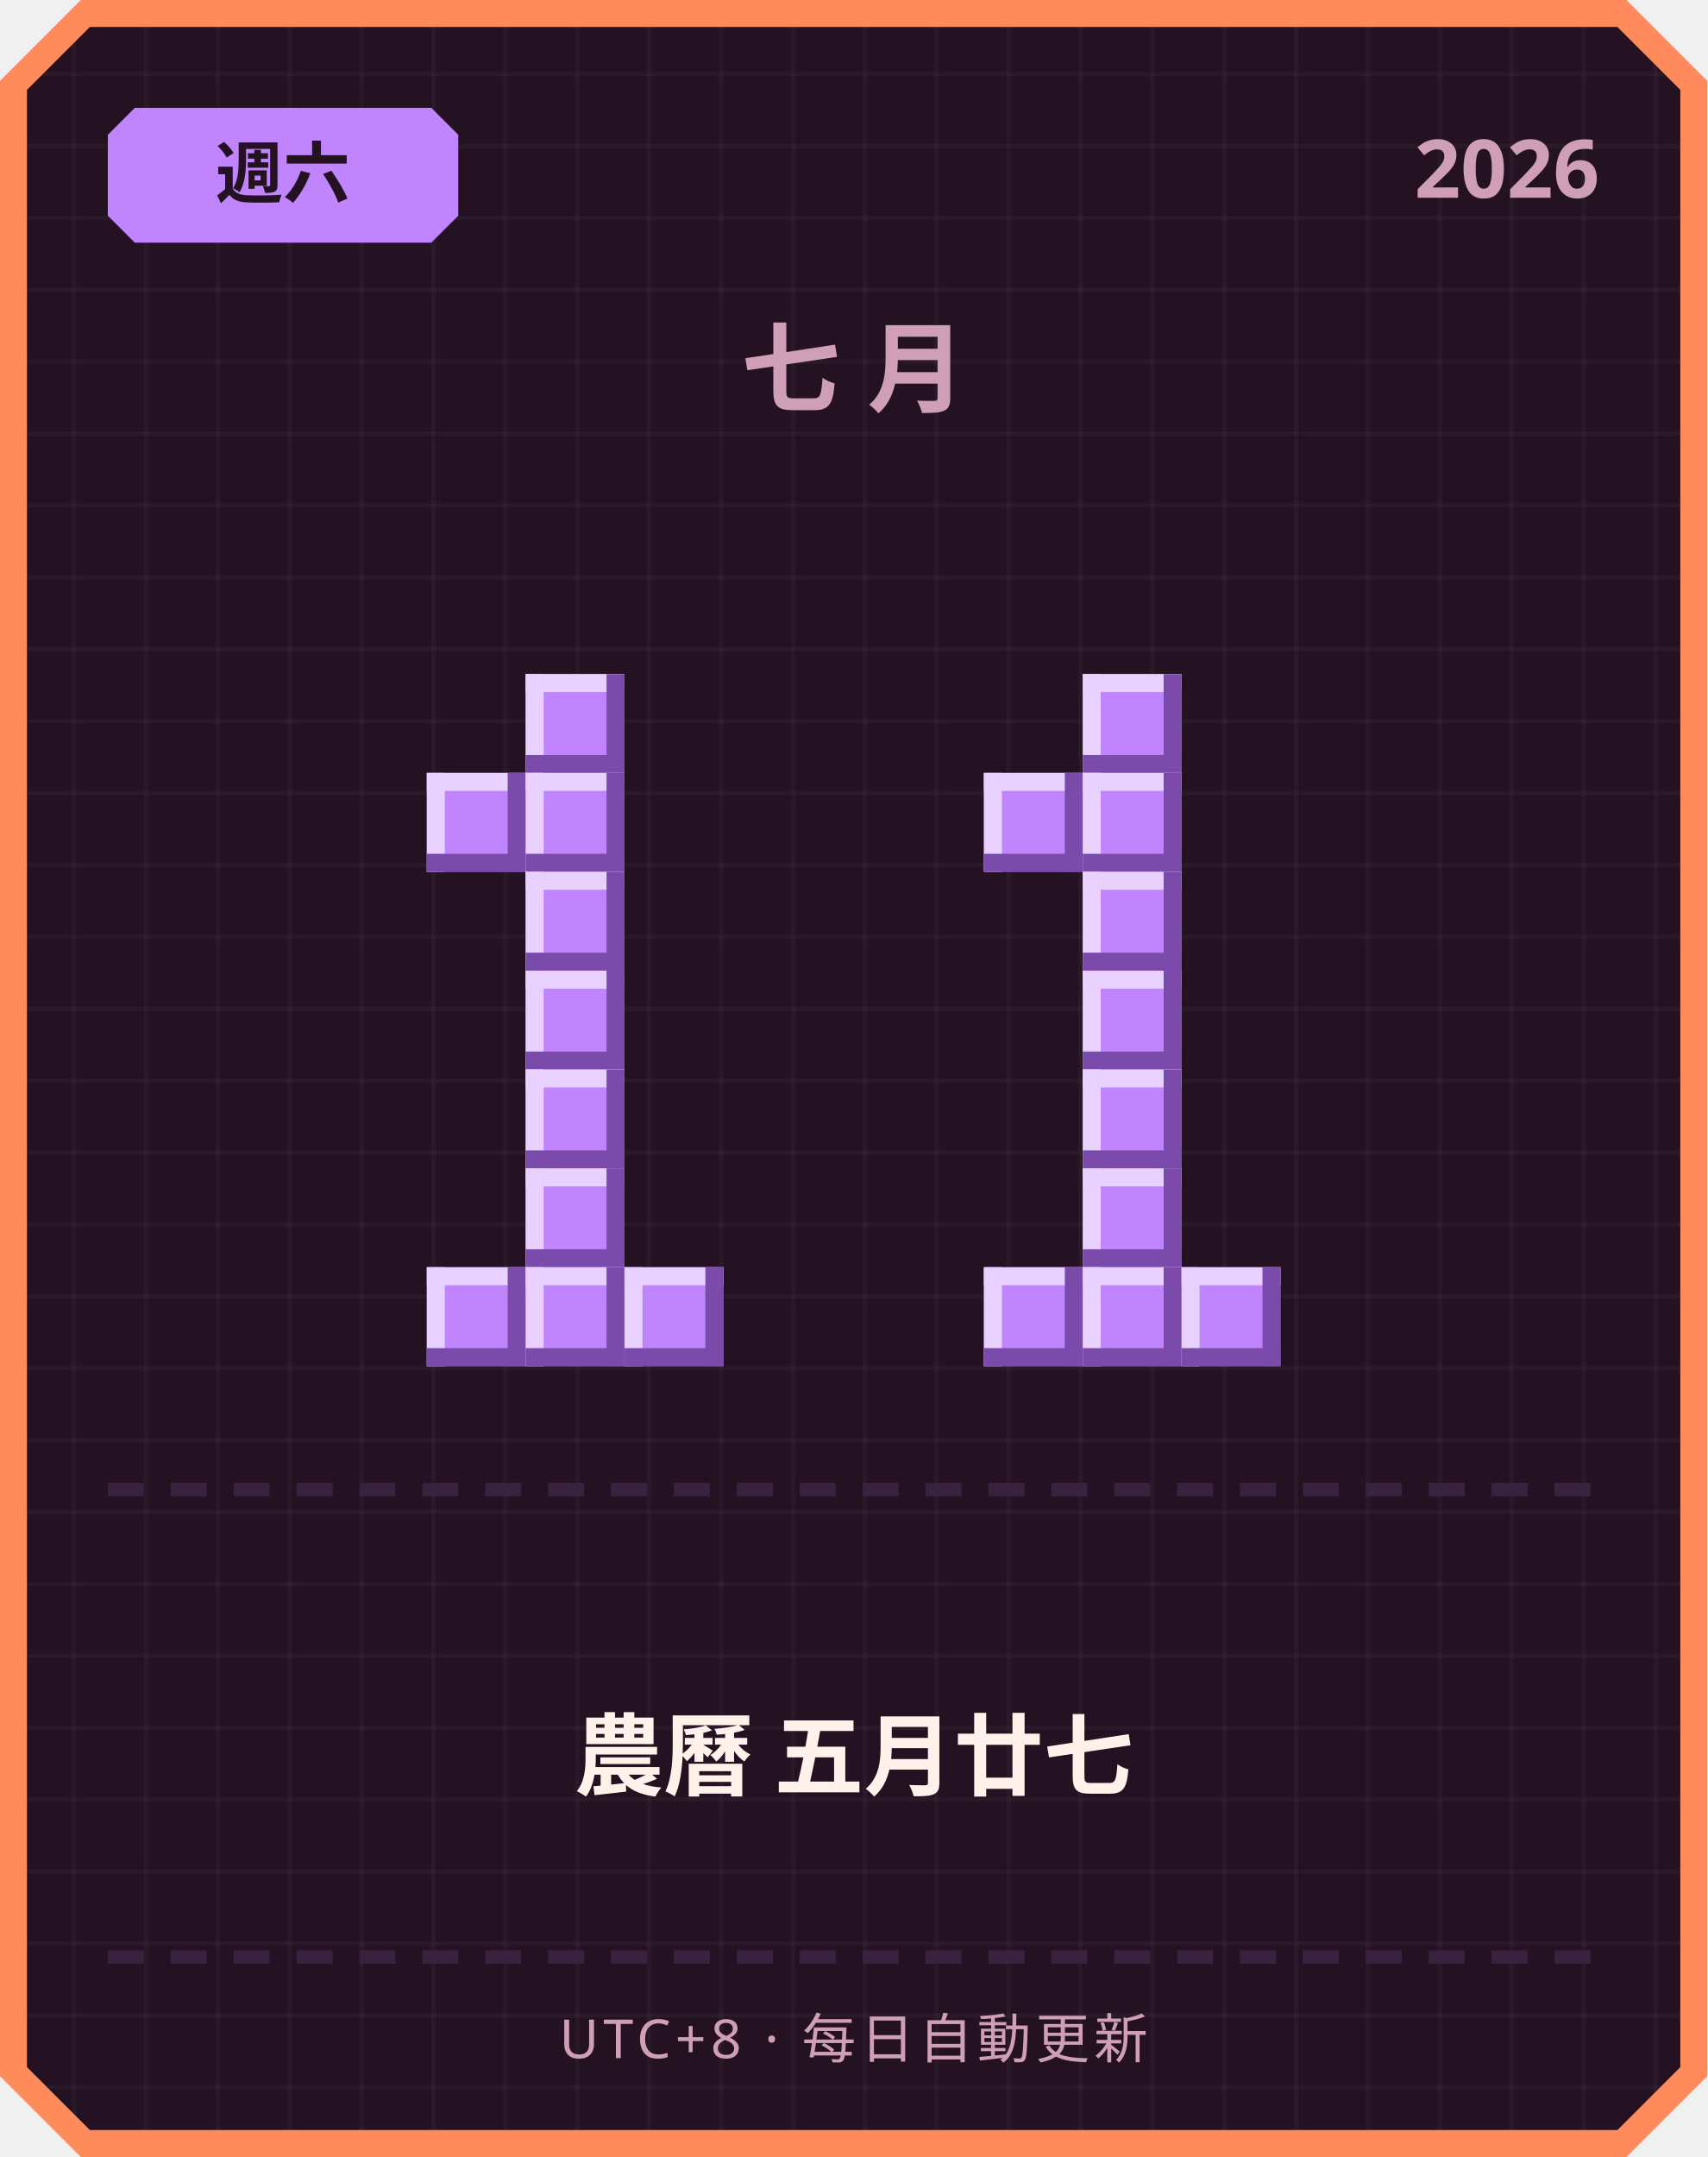
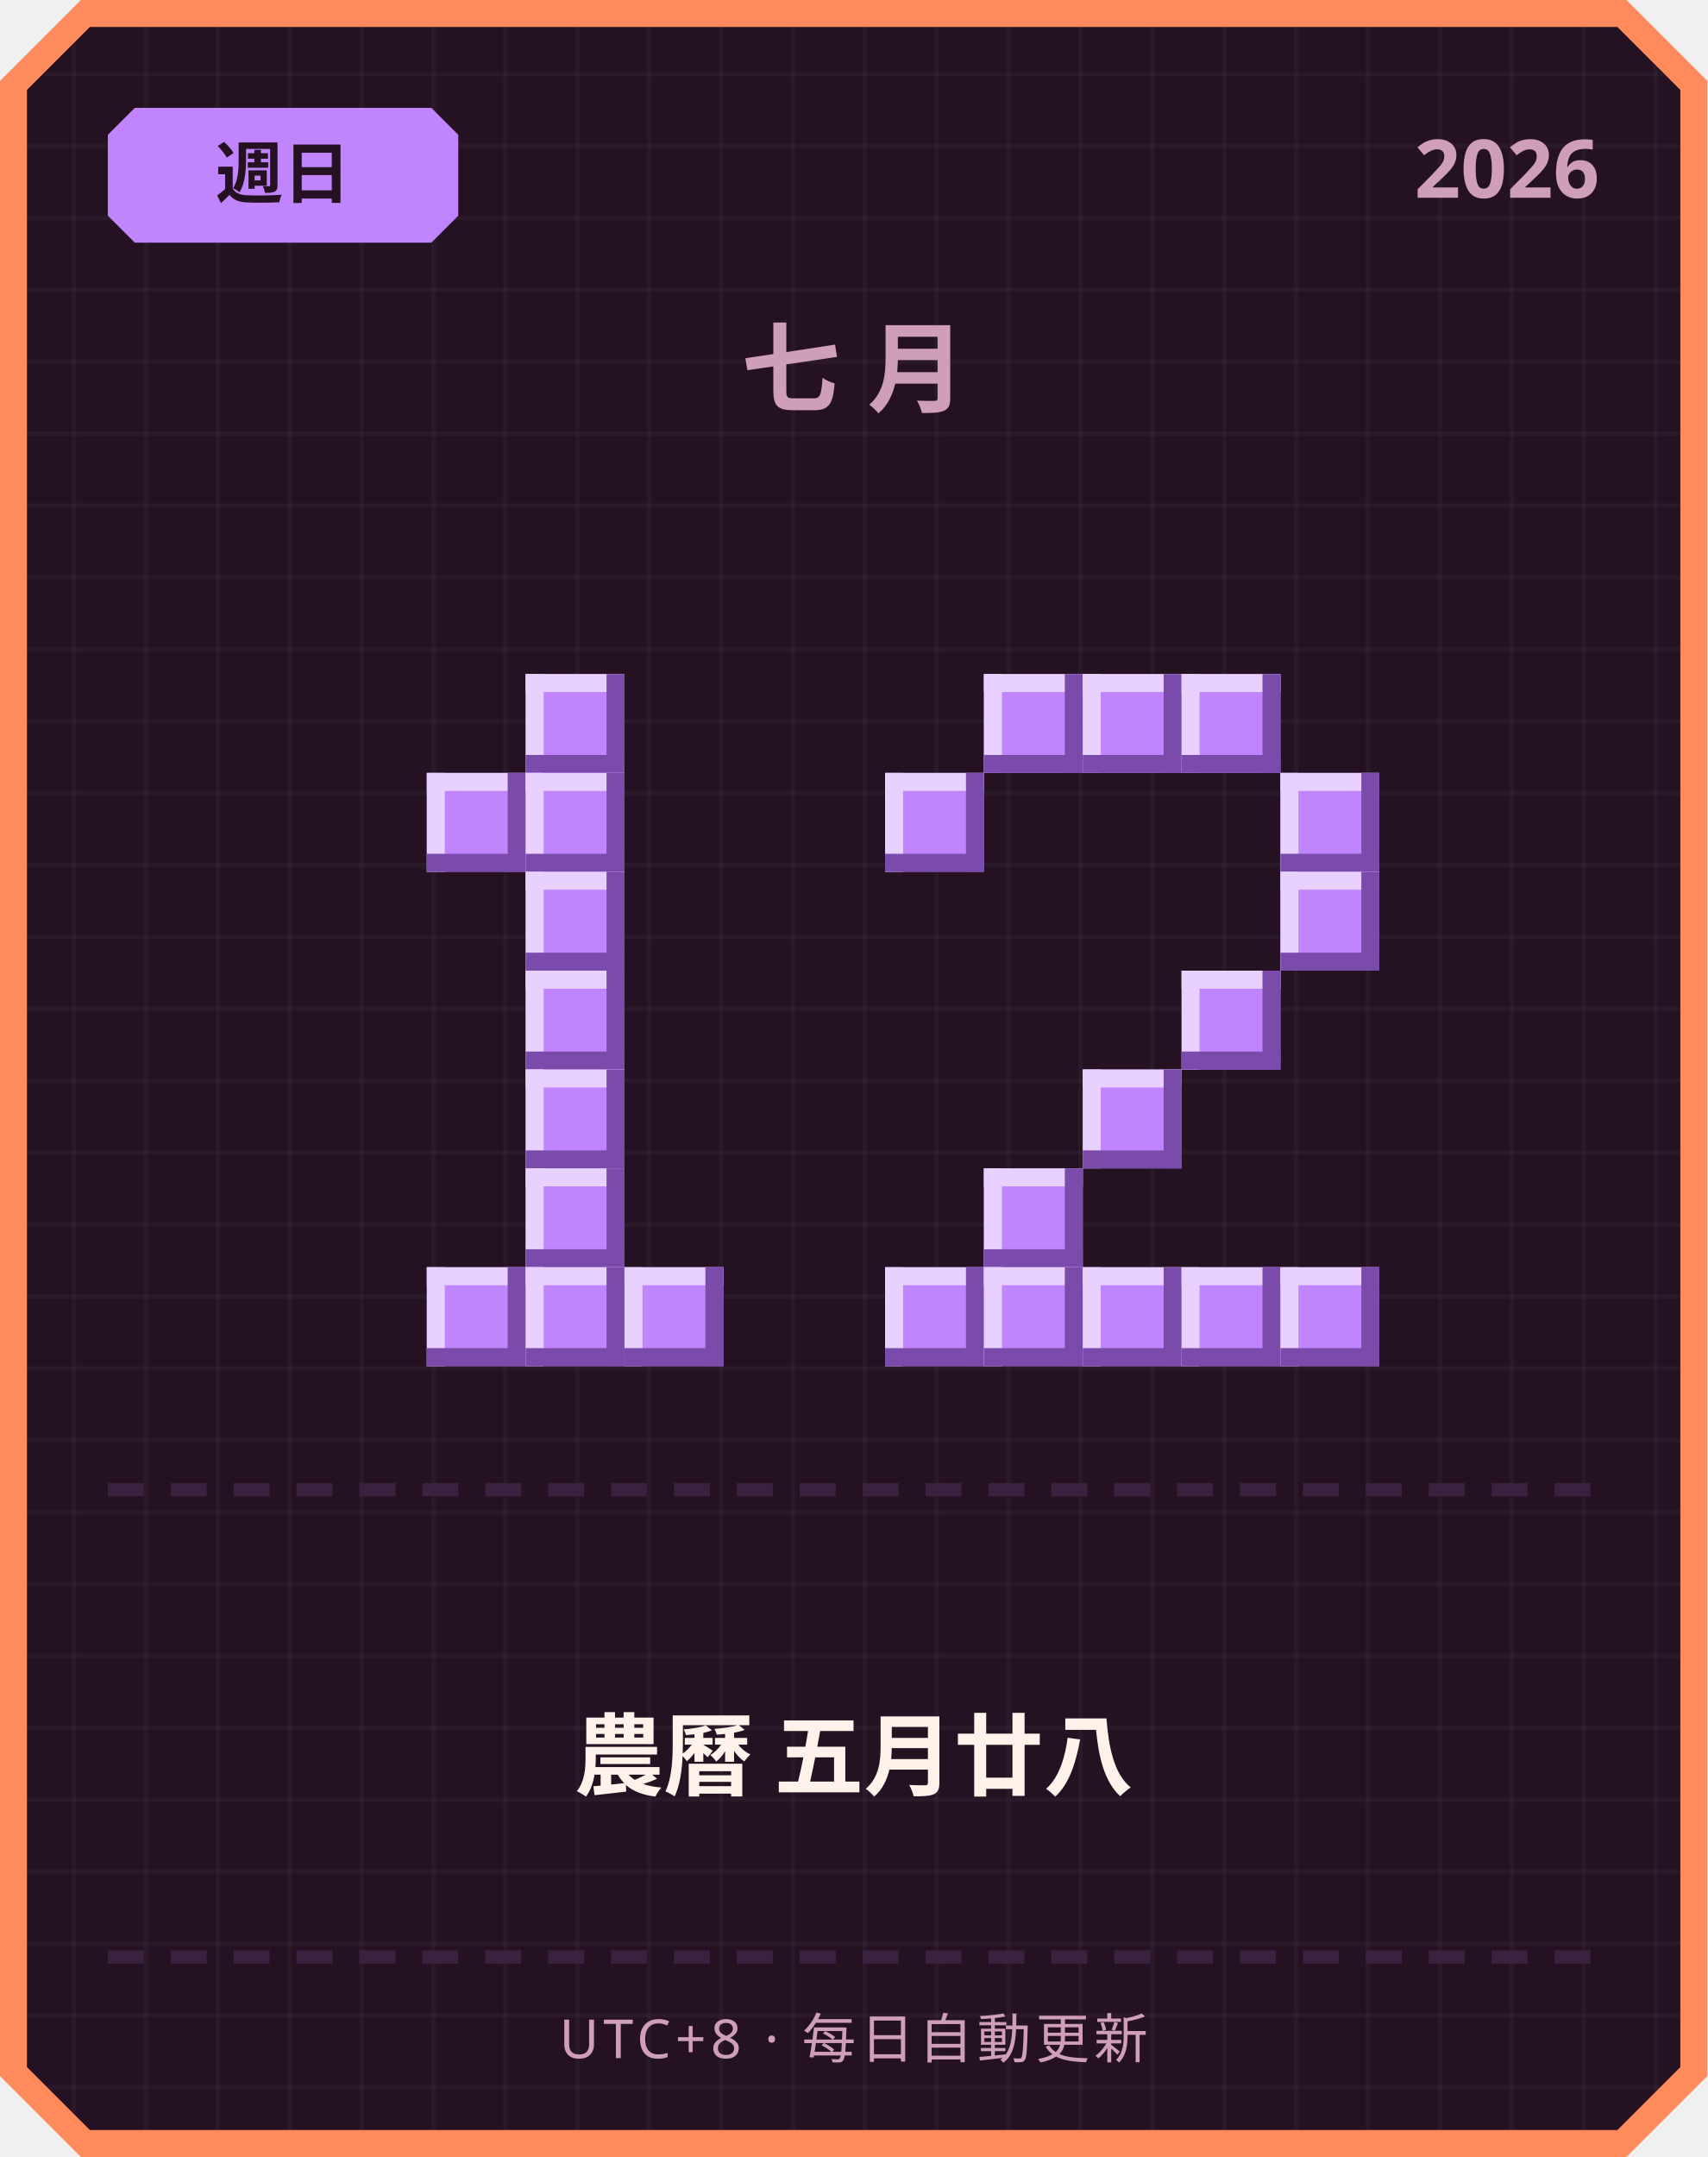
<svg xmlns="http://www.w3.org/2000/svg" width="380" height="480" viewBox="0 0 380 480">
  <defs>
    <pattern id="grid" width="16" height="16" patternUnits="userSpaceOnUse">
      <rect width="16" height="16" fill="#241222" />
      <rect width="1" height="16" fill="#ffffff" opacity="0.03" />
      <rect width="16" height="1" fill="#ffffff" opacity="0.03" />
    </pattern>
  </defs>
  <path d="M 18,0 L 362,0 L 380,18 L 380,462 L 362,480 L 18,480 L 0,462 L 0,18 Z" fill="#ff8a5c" />
  <path d="M 20,6 L 360,6 L 374,20 L 374,460 L 360,474 L 20,474 L 6,460 L 6,20 Z" fill="url(#grid)" />
  <path d="M 30,24 L 96,24 L 102,30 L 102,48 L 96,54 L 30,54 L 24,48 L 24,30 Z" fill="#c084fc" />
-   <text x="63" y="44" text-anchor="middle" font-family="'Segoe UI', sans-serif" font-size="15" font-weight="700" fill="#241222">週六</text>
+   <text x="63" y="44" text-anchor="middle" font-family="'Segoe UI', sans-serif" font-size="15" font-weight="700" fill="#241222">週日</text>
  <text x="356" y="44" text-anchor="end" font-family="'Segoe UI', sans-serif" font-size="18" font-weight="700" fill="#cf9fb8">2026</text>
  <text x="190" y="90" text-anchor="middle" font-family="'Segoe UI', sans-serif" font-size="22" font-weight="700" letter-spacing="6" fill="#cf9fb8">七月</text>
  <rect x="117" y="150" width="22" height="22" fill="#c084fc" />
  <rect x="117" y="150" width="22" height="4" fill="#e9d1ff" />
  <rect x="117" y="150" width="4" height="22" fill="#e9d1ff" />
  <rect x="117" y="168" width="22" height="4" fill="#7a4bab" />
  <rect x="135" y="150" width="4" height="22" fill="#7a4bab" />
  <rect x="95" y="172" width="22" height="22" fill="#c084fc" />
  <rect x="95" y="172" width="22" height="4" fill="#e9d1ff" />
  <rect x="95" y="172" width="4" height="22" fill="#e9d1ff" />
  <rect x="95" y="190" width="22" height="4" fill="#7a4bab" />
  <rect x="113" y="172" width="4" height="22" fill="#7a4bab" />
  <rect x="117" y="172" width="22" height="22" fill="#c084fc" />
  <rect x="117" y="172" width="22" height="4" fill="#e9d1ff" />
  <rect x="117" y="172" width="4" height="22" fill="#e9d1ff" />
  <rect x="117" y="190" width="22" height="4" fill="#7a4bab" />
  <rect x="135" y="172" width="4" height="22" fill="#7a4bab" />
  <rect x="117" y="194" width="22" height="22" fill="#c084fc" />
  <rect x="117" y="194" width="22" height="4" fill="#e9d1ff" />
  <rect x="117" y="194" width="4" height="22" fill="#e9d1ff" />
  <rect x="117" y="212" width="22" height="4" fill="#7a4bab" />
  <rect x="135" y="194" width="4" height="22" fill="#7a4bab" />
  <rect x="117" y="216" width="22" height="22" fill="#c084fc" />
  <rect x="117" y="216" width="22" height="4" fill="#e9d1ff" />
  <rect x="117" y="216" width="4" height="22" fill="#e9d1ff" />
  <rect x="117" y="234" width="22" height="4" fill="#7a4bab" />
  <rect x="135" y="216" width="4" height="22" fill="#7a4bab" />
  <rect x="117" y="238" width="22" height="22" fill="#c084fc" />
  <rect x="117" y="238" width="22" height="4" fill="#e9d1ff" />
  <rect x="117" y="238" width="4" height="22" fill="#e9d1ff" />
  <rect x="117" y="256" width="22" height="4" fill="#7a4bab" />
  <rect x="135" y="238" width="4" height="22" fill="#7a4bab" />
  <rect x="117" y="260" width="22" height="22" fill="#c084fc" />
  <rect x="117" y="260" width="22" height="4" fill="#e9d1ff" />
  <rect x="117" y="260" width="4" height="22" fill="#e9d1ff" />
  <rect x="117" y="278" width="22" height="4" fill="#7a4bab" />
  <rect x="135" y="260" width="4" height="22" fill="#7a4bab" />
  <rect x="95" y="282" width="22" height="22" fill="#c084fc" />
  <rect x="95" y="282" width="22" height="4" fill="#e9d1ff" />
  <rect x="95" y="282" width="4" height="22" fill="#e9d1ff" />
  <rect x="95" y="300" width="22" height="4" fill="#7a4bab" />
  <rect x="113" y="282" width="4" height="22" fill="#7a4bab" />
  <rect x="117" y="282" width="22" height="22" fill="#c084fc" />
  <rect x="117" y="282" width="22" height="4" fill="#e9d1ff" />
  <rect x="117" y="282" width="4" height="22" fill="#e9d1ff" />
  <rect x="117" y="300" width="22" height="4" fill="#7a4bab" />
  <rect x="135" y="282" width="4" height="22" fill="#7a4bab" />
  <rect x="139" y="282" width="22" height="22" fill="#c084fc" />
  <rect x="139" y="282" width="22" height="4" fill="#e9d1ff" />
  <rect x="139" y="282" width="4" height="22" fill="#e9d1ff" />
  <rect x="139" y="300" width="22" height="4" fill="#7a4bab" />
  <rect x="157" y="282" width="4" height="22" fill="#7a4bab" />
+   <rect x="219" y="150" width="22" height="22" fill="#c084fc" />
+   <rect x="219" y="150" width="22" height="4" fill="#e9d1ff" />
+   <rect x="219" y="150" width="4" height="22" fill="#e9d1ff" />
+   <rect x="219" y="168" width="22" height="4" fill="#7a4bab" />
+   <rect x="237" y="150" width="4" height="22" fill="#7a4bab" />
  <rect x="241" y="150" width="22" height="22" fill="#c084fc" />
  <rect x="241" y="150" width="22" height="4" fill="#e9d1ff" />
  <rect x="241" y="150" width="4" height="22" fill="#e9d1ff" />
  <rect x="241" y="168" width="22" height="4" fill="#7a4bab" />
  <rect x="259" y="150" width="4" height="22" fill="#7a4bab" />
-   <rect x="219" y="172" width="22" height="22" fill="#c084fc" />
-   <rect x="219" y="172" width="22" height="4" fill="#e9d1ff" />
-   <rect x="219" y="172" width="4" height="22" fill="#e9d1ff" />
-   <rect x="219" y="190" width="22" height="4" fill="#7a4bab" />
-   <rect x="237" y="172" width="4" height="22" fill="#7a4bab" />
-   <rect x="241" y="172" width="22" height="22" fill="#c084fc" />
-   <rect x="241" y="172" width="22" height="4" fill="#e9d1ff" />
-   <rect x="241" y="172" width="4" height="22" fill="#e9d1ff" />
-   <rect x="241" y="190" width="22" height="4" fill="#7a4bab" />
-   <rect x="259" y="172" width="4" height="22" fill="#7a4bab" />
-   <rect x="241" y="194" width="22" height="22" fill="#c084fc" />
-   <rect x="241" y="194" width="22" height="4" fill="#e9d1ff" />
-   <rect x="241" y="194" width="4" height="22" fill="#e9d1ff" />
-   <rect x="241" y="212" width="22" height="4" fill="#7a4bab" />
-   <rect x="259" y="194" width="4" height="22" fill="#7a4bab" />
-   <rect x="241" y="216" width="22" height="22" fill="#c084fc" />
-   <rect x="241" y="216" width="22" height="4" fill="#e9d1ff" />
-   <rect x="241" y="216" width="4" height="22" fill="#e9d1ff" />
-   <rect x="241" y="234" width="22" height="4" fill="#7a4bab" />
-   <rect x="259" y="216" width="4" height="22" fill="#7a4bab" />
+   <rect x="263" y="150" width="22" height="22" fill="#c084fc" />
+   <rect x="263" y="150" width="22" height="4" fill="#e9d1ff" />
+   <rect x="263" y="150" width="4" height="22" fill="#e9d1ff" />
+   <rect x="263" y="168" width="22" height="4" fill="#7a4bab" />
+   <rect x="281" y="150" width="4" height="22" fill="#7a4bab" />
+   <rect x="197" y="172" width="22" height="22" fill="#c084fc" />
+   <rect x="197" y="172" width="22" height="4" fill="#e9d1ff" />
+   <rect x="197" y="172" width="4" height="22" fill="#e9d1ff" />
+   <rect x="197" y="190" width="22" height="4" fill="#7a4bab" />
+   <rect x="215" y="172" width="4" height="22" fill="#7a4bab" />
+   <rect x="285" y="172" width="22" height="22" fill="#c084fc" />
+   <rect x="285" y="172" width="22" height="4" fill="#e9d1ff" />
+   <rect x="285" y="172" width="4" height="22" fill="#e9d1ff" />
+   <rect x="285" y="190" width="22" height="4" fill="#7a4bab" />
+   <rect x="303" y="172" width="4" height="22" fill="#7a4bab" />
+   <rect x="285" y="194" width="22" height="22" fill="#c084fc" />
+   <rect x="285" y="194" width="22" height="4" fill="#e9d1ff" />
+   <rect x="285" y="194" width="4" height="22" fill="#e9d1ff" />
+   <rect x="285" y="212" width="22" height="4" fill="#7a4bab" />
+   <rect x="303" y="194" width="4" height="22" fill="#7a4bab" />
+   <rect x="263" y="216" width="22" height="22" fill="#c084fc" />
+   <rect x="263" y="216" width="22" height="4" fill="#e9d1ff" />
+   <rect x="263" y="216" width="4" height="22" fill="#e9d1ff" />
+   <rect x="263" y="234" width="22" height="4" fill="#7a4bab" />
+   <rect x="281" y="216" width="4" height="22" fill="#7a4bab" />
  <rect x="241" y="238" width="22" height="22" fill="#c084fc" />
  <rect x="241" y="238" width="22" height="4" fill="#e9d1ff" />
  <rect x="241" y="238" width="4" height="22" fill="#e9d1ff" />
  <rect x="241" y="256" width="22" height="4" fill="#7a4bab" />
  <rect x="259" y="238" width="4" height="22" fill="#7a4bab" />
-   <rect x="241" y="260" width="22" height="22" fill="#c084fc" />
-   <rect x="241" y="260" width="22" height="4" fill="#e9d1ff" />
-   <rect x="241" y="260" width="4" height="22" fill="#e9d1ff" />
-   <rect x="241" y="278" width="22" height="4" fill="#7a4bab" />
-   <rect x="259" y="260" width="4" height="22" fill="#7a4bab" />
+   <rect x="219" y="260" width="22" height="22" fill="#c084fc" />
+   <rect x="219" y="260" width="22" height="4" fill="#e9d1ff" />
+   <rect x="219" y="260" width="4" height="22" fill="#e9d1ff" />
+   <rect x="219" y="278" width="22" height="4" fill="#7a4bab" />
+   <rect x="237" y="260" width="4" height="22" fill="#7a4bab" />
+   <rect x="197" y="282" width="22" height="22" fill="#c084fc" />
+   <rect x="197" y="282" width="22" height="4" fill="#e9d1ff" />
+   <rect x="197" y="282" width="4" height="22" fill="#e9d1ff" />
+   <rect x="197" y="300" width="22" height="4" fill="#7a4bab" />
+   <rect x="215" y="282" width="4" height="22" fill="#7a4bab" />
  <rect x="219" y="282" width="22" height="22" fill="#c084fc" />
  <rect x="219" y="282" width="22" height="4" fill="#e9d1ff" />
  <rect x="219" y="282" width="4" height="22" fill="#e9d1ff" />
  <rect x="219" y="300" width="22" height="4" fill="#7a4bab" />
  <rect x="237" y="282" width="4" height="22" fill="#7a4bab" />
  <rect x="241" y="282" width="22" height="22" fill="#c084fc" />
  <rect x="241" y="282" width="22" height="4" fill="#e9d1ff" />
  <rect x="241" y="282" width="4" height="22" fill="#e9d1ff" />
  <rect x="241" y="300" width="22" height="4" fill="#7a4bab" />
  <rect x="259" y="282" width="4" height="22" fill="#7a4bab" />
  <rect x="263" y="282" width="22" height="22" fill="#c084fc" />
  <rect x="263" y="282" width="22" height="4" fill="#e9d1ff" />
  <rect x="263" y="282" width="4" height="22" fill="#e9d1ff" />
  <rect x="263" y="300" width="22" height="4" fill="#7a4bab" />
  <rect x="281" y="282" width="4" height="22" fill="#7a4bab" />
+   <rect x="285" y="282" width="22" height="22" fill="#c084fc" />
+   <rect x="285" y="282" width="22" height="4" fill="#e9d1ff" />
+   <rect x="285" y="282" width="4" height="22" fill="#e9d1ff" />
+   <rect x="285" y="300" width="22" height="4" fill="#7a4bab" />
+   <rect x="303" y="282" width="4" height="22" fill="#7a4bab" />
  <rect x="24" y="330" width="8" height="3" fill="#3b2140" />
  <rect x="38" y="330" width="8" height="3" fill="#3b2140" />
  <rect x="52" y="330" width="8" height="3" fill="#3b2140" />
  <rect x="66" y="330" width="8" height="3" fill="#3b2140" />
  <rect x="80" y="330" width="8" height="3" fill="#3b2140" />
  <rect x="94" y="330" width="8" height="3" fill="#3b2140" />
  <rect x="108" y="330" width="8" height="3" fill="#3b2140" />
  <rect x="122" y="330" width="8" height="3" fill="#3b2140" />
  <rect x="136" y="330" width="8" height="3" fill="#3b2140" />
  <rect x="150" y="330" width="8" height="3" fill="#3b2140" />
  <rect x="164" y="330" width="8" height="3" fill="#3b2140" />
  <rect x="178" y="330" width="8" height="3" fill="#3b2140" />
  <rect x="192" y="330" width="8" height="3" fill="#3b2140" />
  <rect x="206" y="330" width="8" height="3" fill="#3b2140" />
  <rect x="220" y="330" width="8" height="3" fill="#3b2140" />
  <rect x="234" y="330" width="8" height="3" fill="#3b2140" />
  <rect x="248" y="330" width="8" height="3" fill="#3b2140" />
  <rect x="262" y="330" width="8" height="3" fill="#3b2140" />
  <rect x="276" y="330" width="8" height="3" fill="#3b2140" />
  <rect x="290" y="330" width="8" height="3" fill="#3b2140" />
  <rect x="304" y="330" width="8" height="3" fill="#3b2140" />
  <rect x="318" y="330" width="8" height="3" fill="#3b2140" />
  <rect x="332" y="330" width="8" height="3" fill="#3b2140" />
  <rect x="346" y="330" width="8" height="3" fill="#3b2140" />
-   <text x="190" y="398" text-anchor="middle" font-family="'Segoe UI', 'Microsoft JhengHei', sans-serif" font-size="20" font-weight="700" fill="#fff2eb">農曆 五月廿七</text>
+   <text x="190" y="398" text-anchor="middle" font-family="'Segoe UI', 'Microsoft JhengHei', sans-serif" font-size="20" font-weight="700" fill="#fff2eb">農曆 五月廿八</text>
  <rect x="24" y="434" width="8" height="3" fill="#3b2140" />
  <rect x="38" y="434" width="8" height="3" fill="#3b2140" />
  <rect x="52" y="434" width="8" height="3" fill="#3b2140" />
  <rect x="66" y="434" width="8" height="3" fill="#3b2140" />
  <rect x="80" y="434" width="8" height="3" fill="#3b2140" />
  <rect x="94" y="434" width="8" height="3" fill="#3b2140" />
  <rect x="108" y="434" width="8" height="3" fill="#3b2140" />
  <rect x="122" y="434" width="8" height="3" fill="#3b2140" />
  <rect x="136" y="434" width="8" height="3" fill="#3b2140" />
  <rect x="150" y="434" width="8" height="3" fill="#3b2140" />
  <rect x="164" y="434" width="8" height="3" fill="#3b2140" />
  <rect x="178" y="434" width="8" height="3" fill="#3b2140" />
  <rect x="192" y="434" width="8" height="3" fill="#3b2140" />
  <rect x="206" y="434" width="8" height="3" fill="#3b2140" />
  <rect x="220" y="434" width="8" height="3" fill="#3b2140" />
  <rect x="234" y="434" width="8" height="3" fill="#3b2140" />
  <rect x="248" y="434" width="8" height="3" fill="#3b2140" />
  <rect x="262" y="434" width="8" height="3" fill="#3b2140" />
  <rect x="276" y="434" width="8" height="3" fill="#3b2140" />
  <rect x="290" y="434" width="8" height="3" fill="#3b2140" />
  <rect x="304" y="434" width="8" height="3" fill="#3b2140" />
  <rect x="318" y="434" width="8" height="3" fill="#3b2140" />
  <rect x="332" y="434" width="8" height="3" fill="#3b2140" />
  <rect x="346" y="434" width="8" height="3" fill="#3b2140" />
  <text x="190" y="458" text-anchor="middle" font-family="'Segoe UI', sans-serif" font-size="12" letter-spacing="1" fill="#cf9fb8">UTC+8 · 每日自動更新</text>
</svg>
